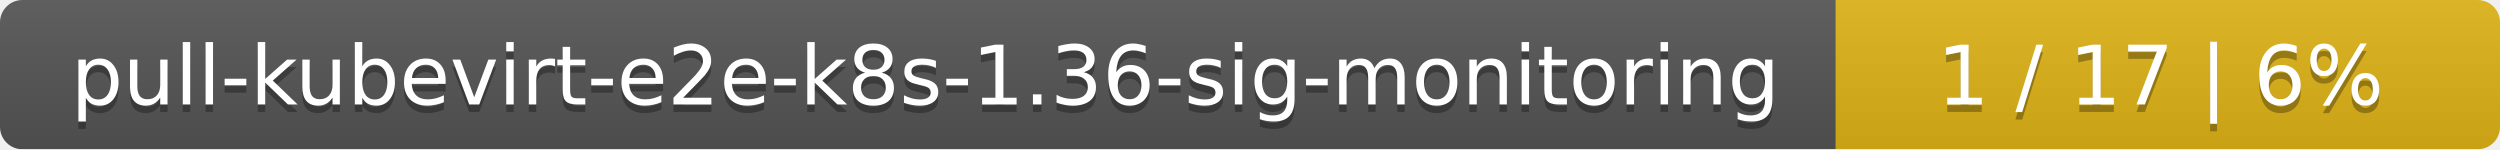
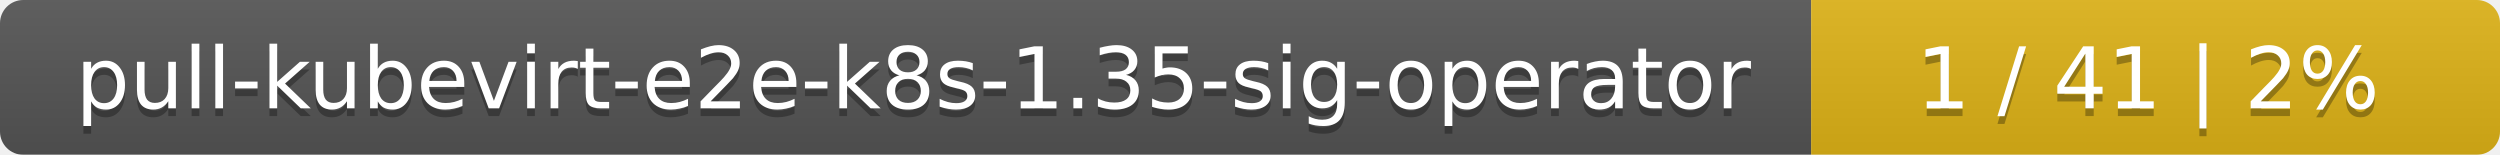
- <svg xmlns="http://www.w3.org/2000/svg" width="335" height="20">
+ <svg xmlns="http://www.w3.org/2000/svg" width="323" height="20">
  <linearGradient id="smooth" x2="0" y2="100%">
    <stop offset="0" stop-color="#bbb" stop-opacity=".1" />
    <stop offset="1" stop-opacity=".1" />
  </linearGradient>
  <mask id="round">
-     <rect width="335" height="20" rx="3" fill="#fff" />
+     <rect width="323" height="20" rx="3" fill="#fff" />
  </mask>
  <g mask="url(#round)">
-     <rect width="246" height="20" fill="#555" />
-     <rect x="246" width="89" height="20" fill="#dfb317" />
-     <rect width="335" height="20" fill="url(#smooth)" />
+     <rect width="234" height="20" fill="#555" />
+     <rect x="234" width="89" height="20" fill="#dfb317" />
+     <rect width="323" height="20" fill="url(#smooth)" />
  </g>
  <g fill="#fff" text-anchor="middle" font-family="DejaVu Sans,Verdana,Geneva,sans-serif" font-size="11">
-     <text x="124" y="15" fill="#010101" fill-opacity=".3">pull-kubevirt-e2e-k8s-1.36-sig-monitoring</text>
-     <text x="124" y="14">pull-kubevirt-e2e-k8s-1.36-sig-monitoring</text>
-     <text x="289.5" y="15" fill="#010101" fill-opacity=".3">1 / 17    |    6%</text>
-     <text x="289.5" y="14">1 / 17    |    6%</text>
+     <text x="118" y="15" fill="#010101" fill-opacity=".3">pull-kubevirt-e2e-k8s-1.35-sig-operator</text>
+     <text x="118" y="14">pull-kubevirt-e2e-k8s-1.35-sig-operator</text>
+     <text x="277.5" y="15" fill="#010101" fill-opacity=".3">1 / 41    |    2%</text>
+     <text x="277.5" y="14">1 / 41    |    2%</text>
  </g>
</svg>
